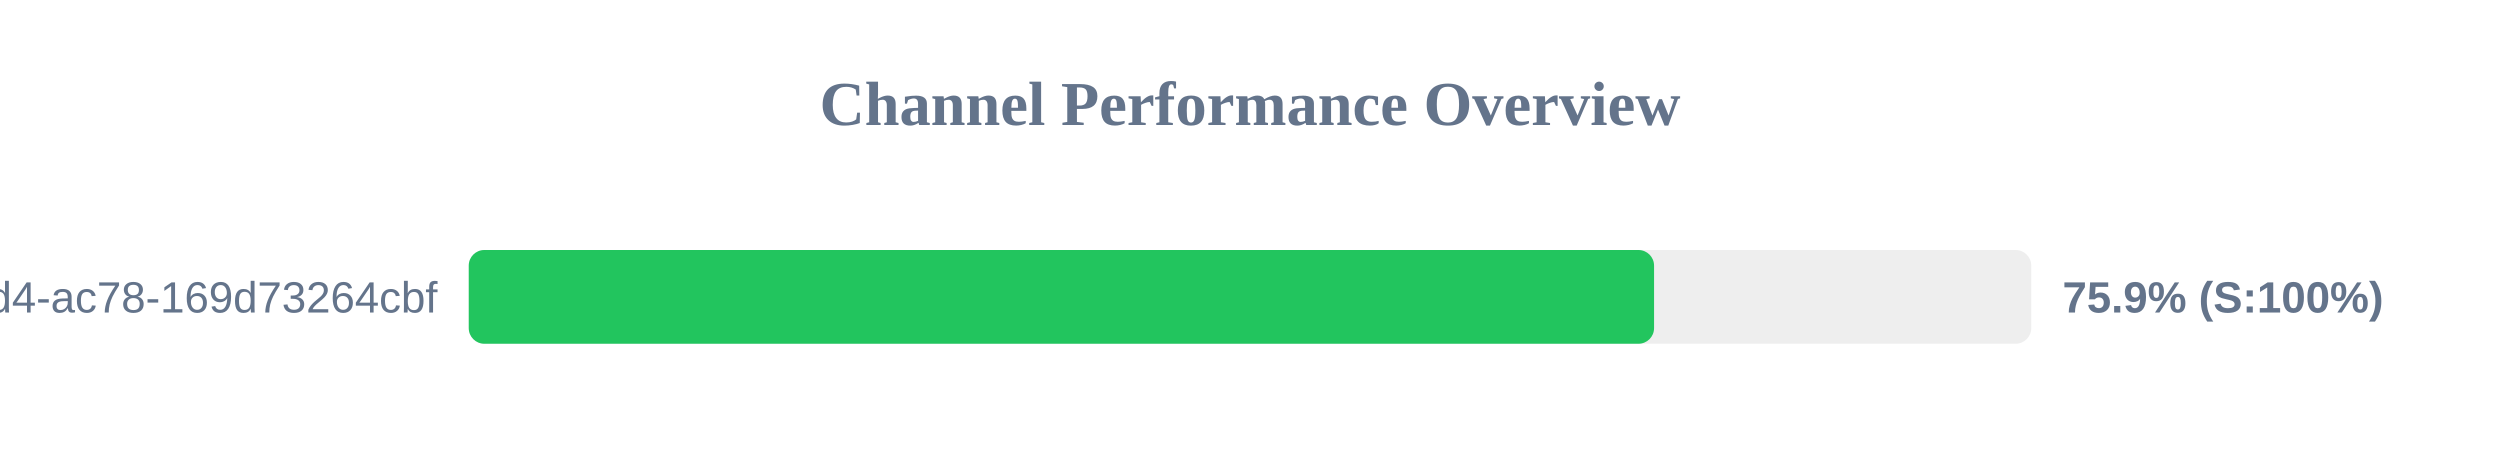
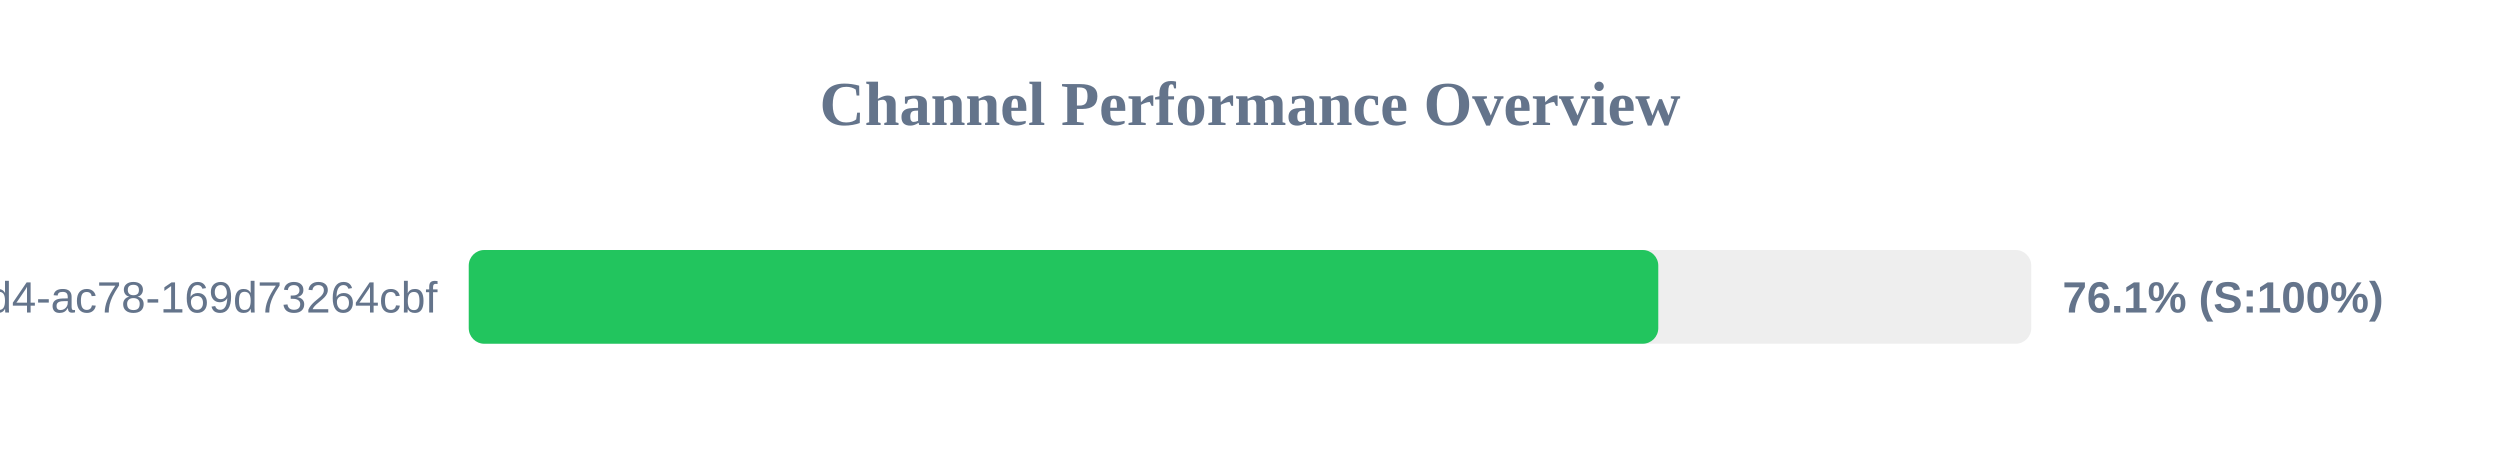
<svg xmlns="http://www.w3.org/2000/svg" width="800" height="150" version="1.1">
  <style>
        .row { font: 14px Arial; fill: #64748b; }
        .score { font: bold 14px Arial; fill: #64748b; }
    </style>
  <text x="400" y="40" text-anchor="middle" font-size="20px" font-weight="bold" fill="#64748b">Channel Performance Overview</text>
  <rect x="150" y="80" width="500" height="30" fill="#eee" rx="5" />
-   <rect x="150" y="80" width="379.3" height="30" fill="#22c55e" rx="5" />
+   <rect x="150" y="80" width="380.65" height="30" fill="#22c55e" rx="5" />
  <text x="140" y="100" text-anchor="end" class="row">?uuid=48c2c901-72e6-46d4-ac78-169d73264cbf</text>
-   <text x="660" y="100" text-anchor="start" class="score">75.9% (S:100%)</text>
+   <text x="660" y="100" text-anchor="start" class="score">76.1% (S:100%)</text>
</svg>
